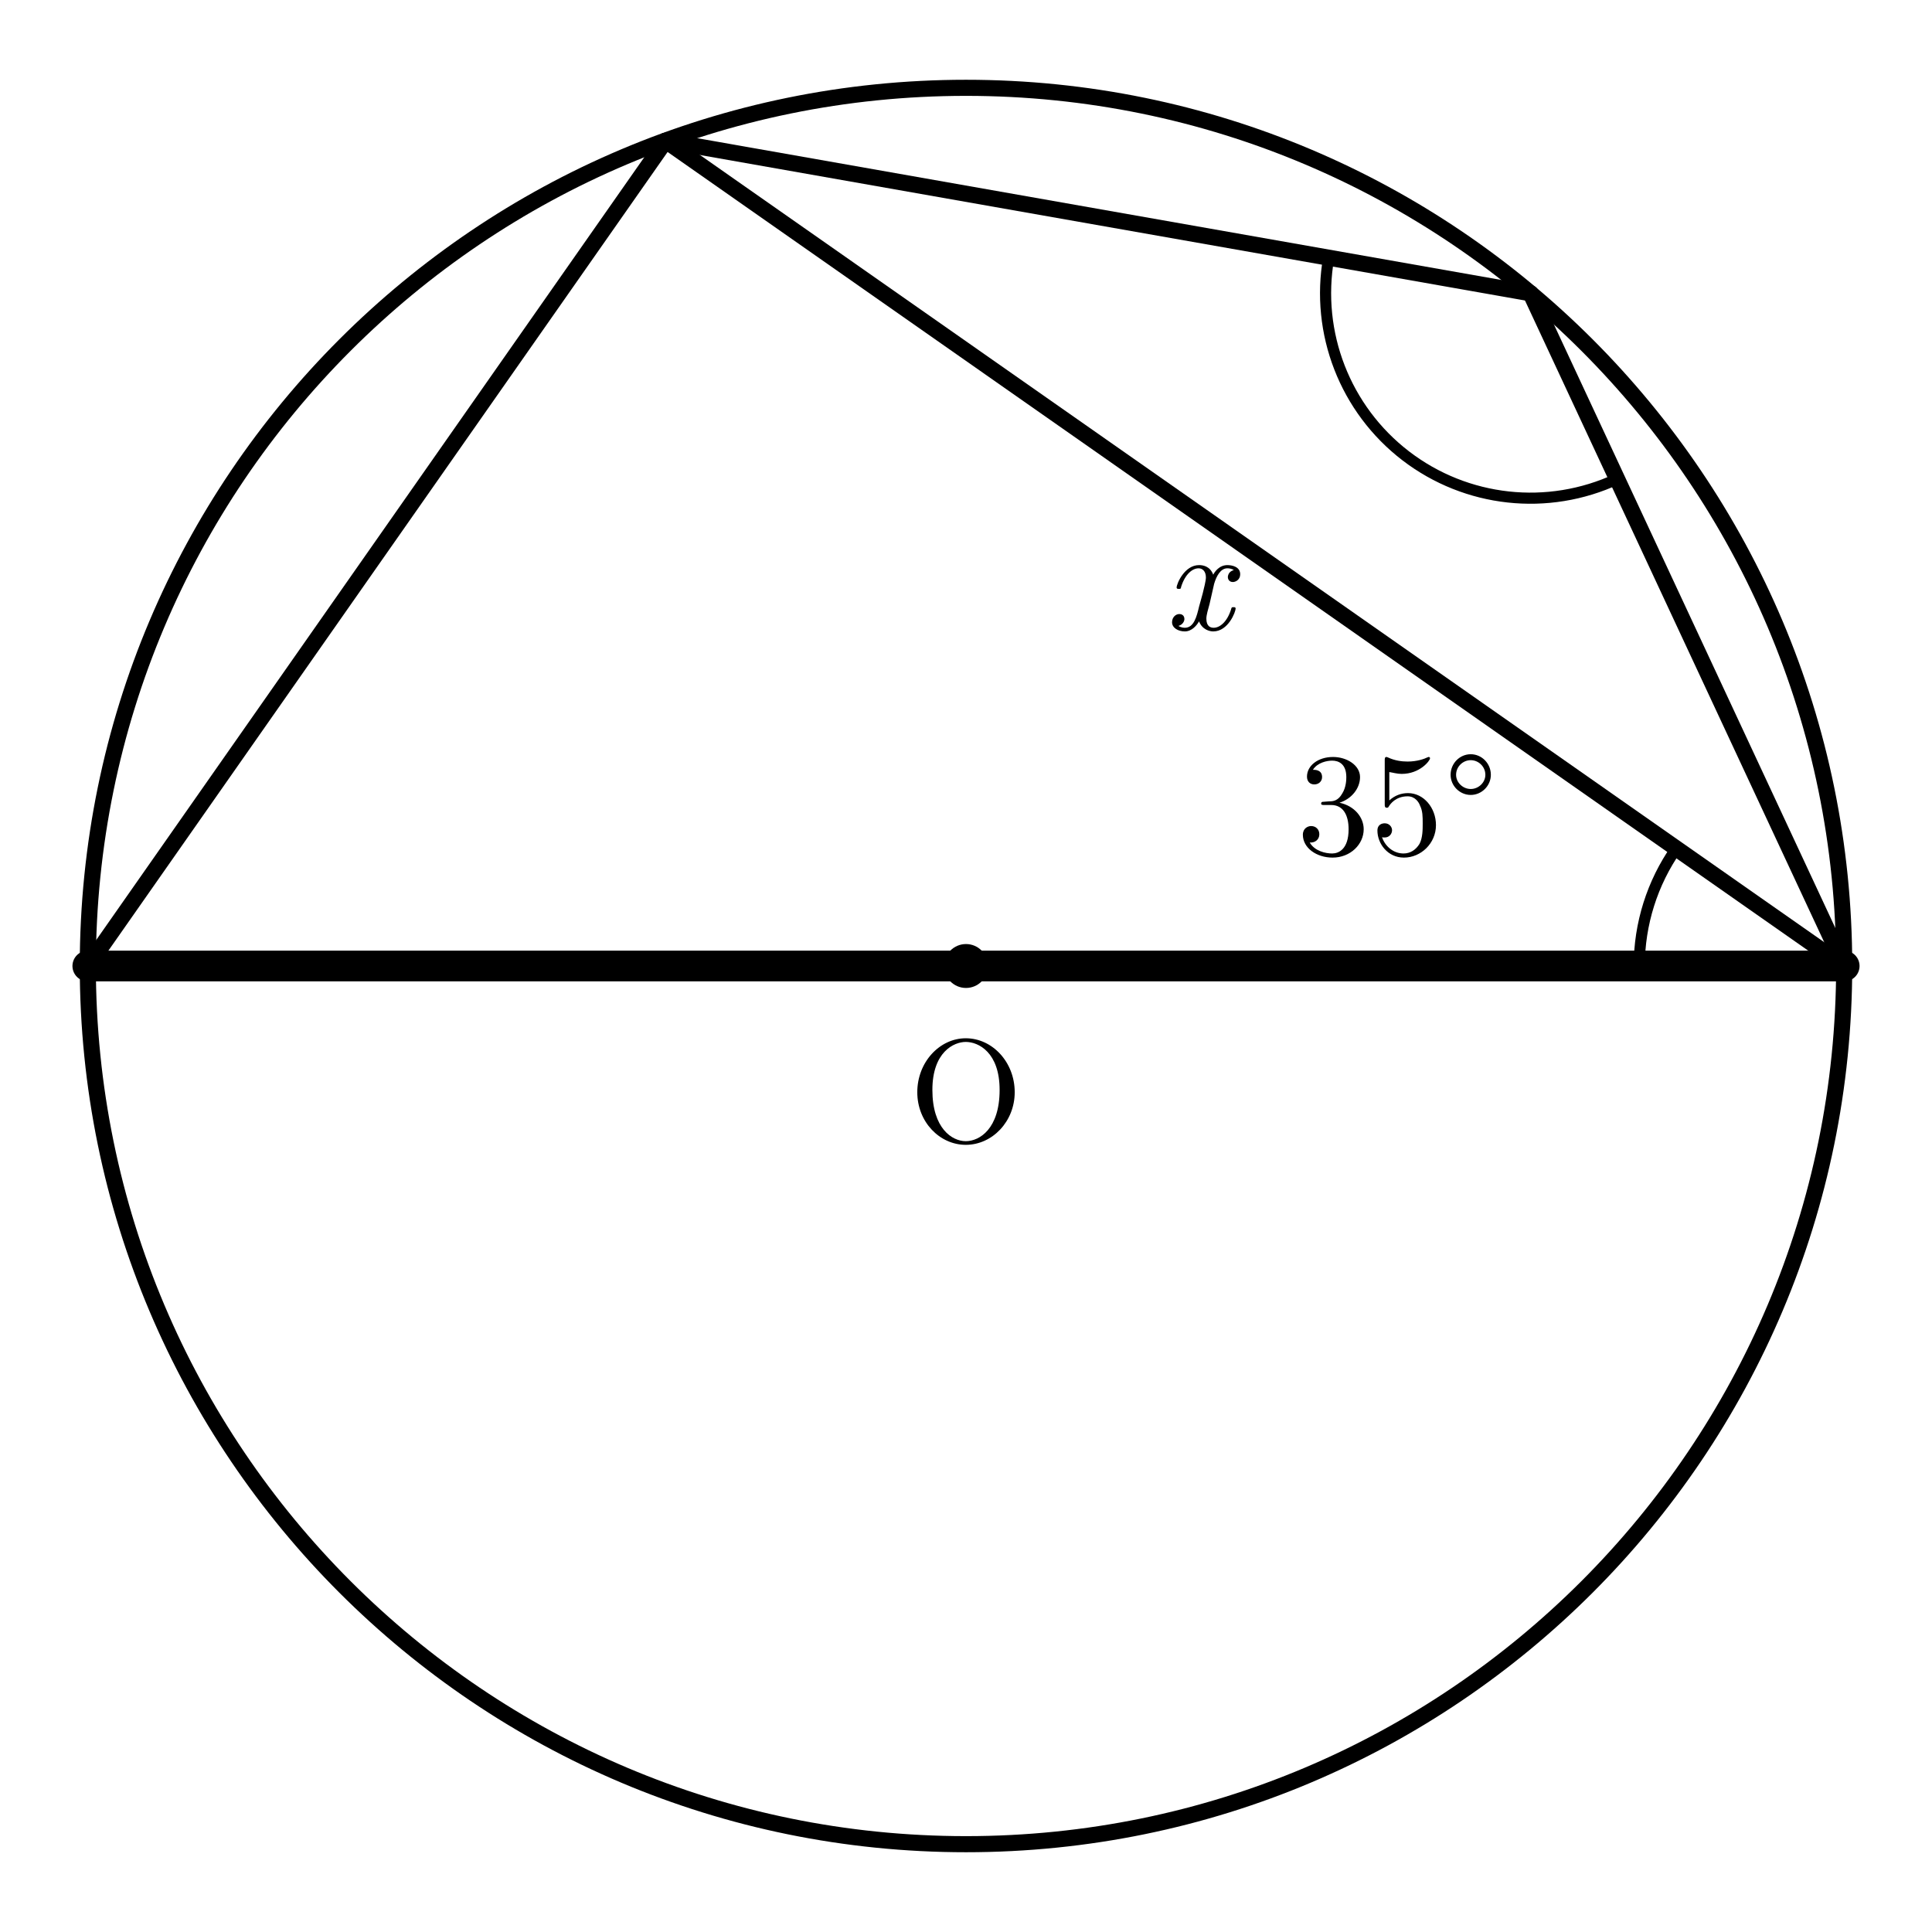
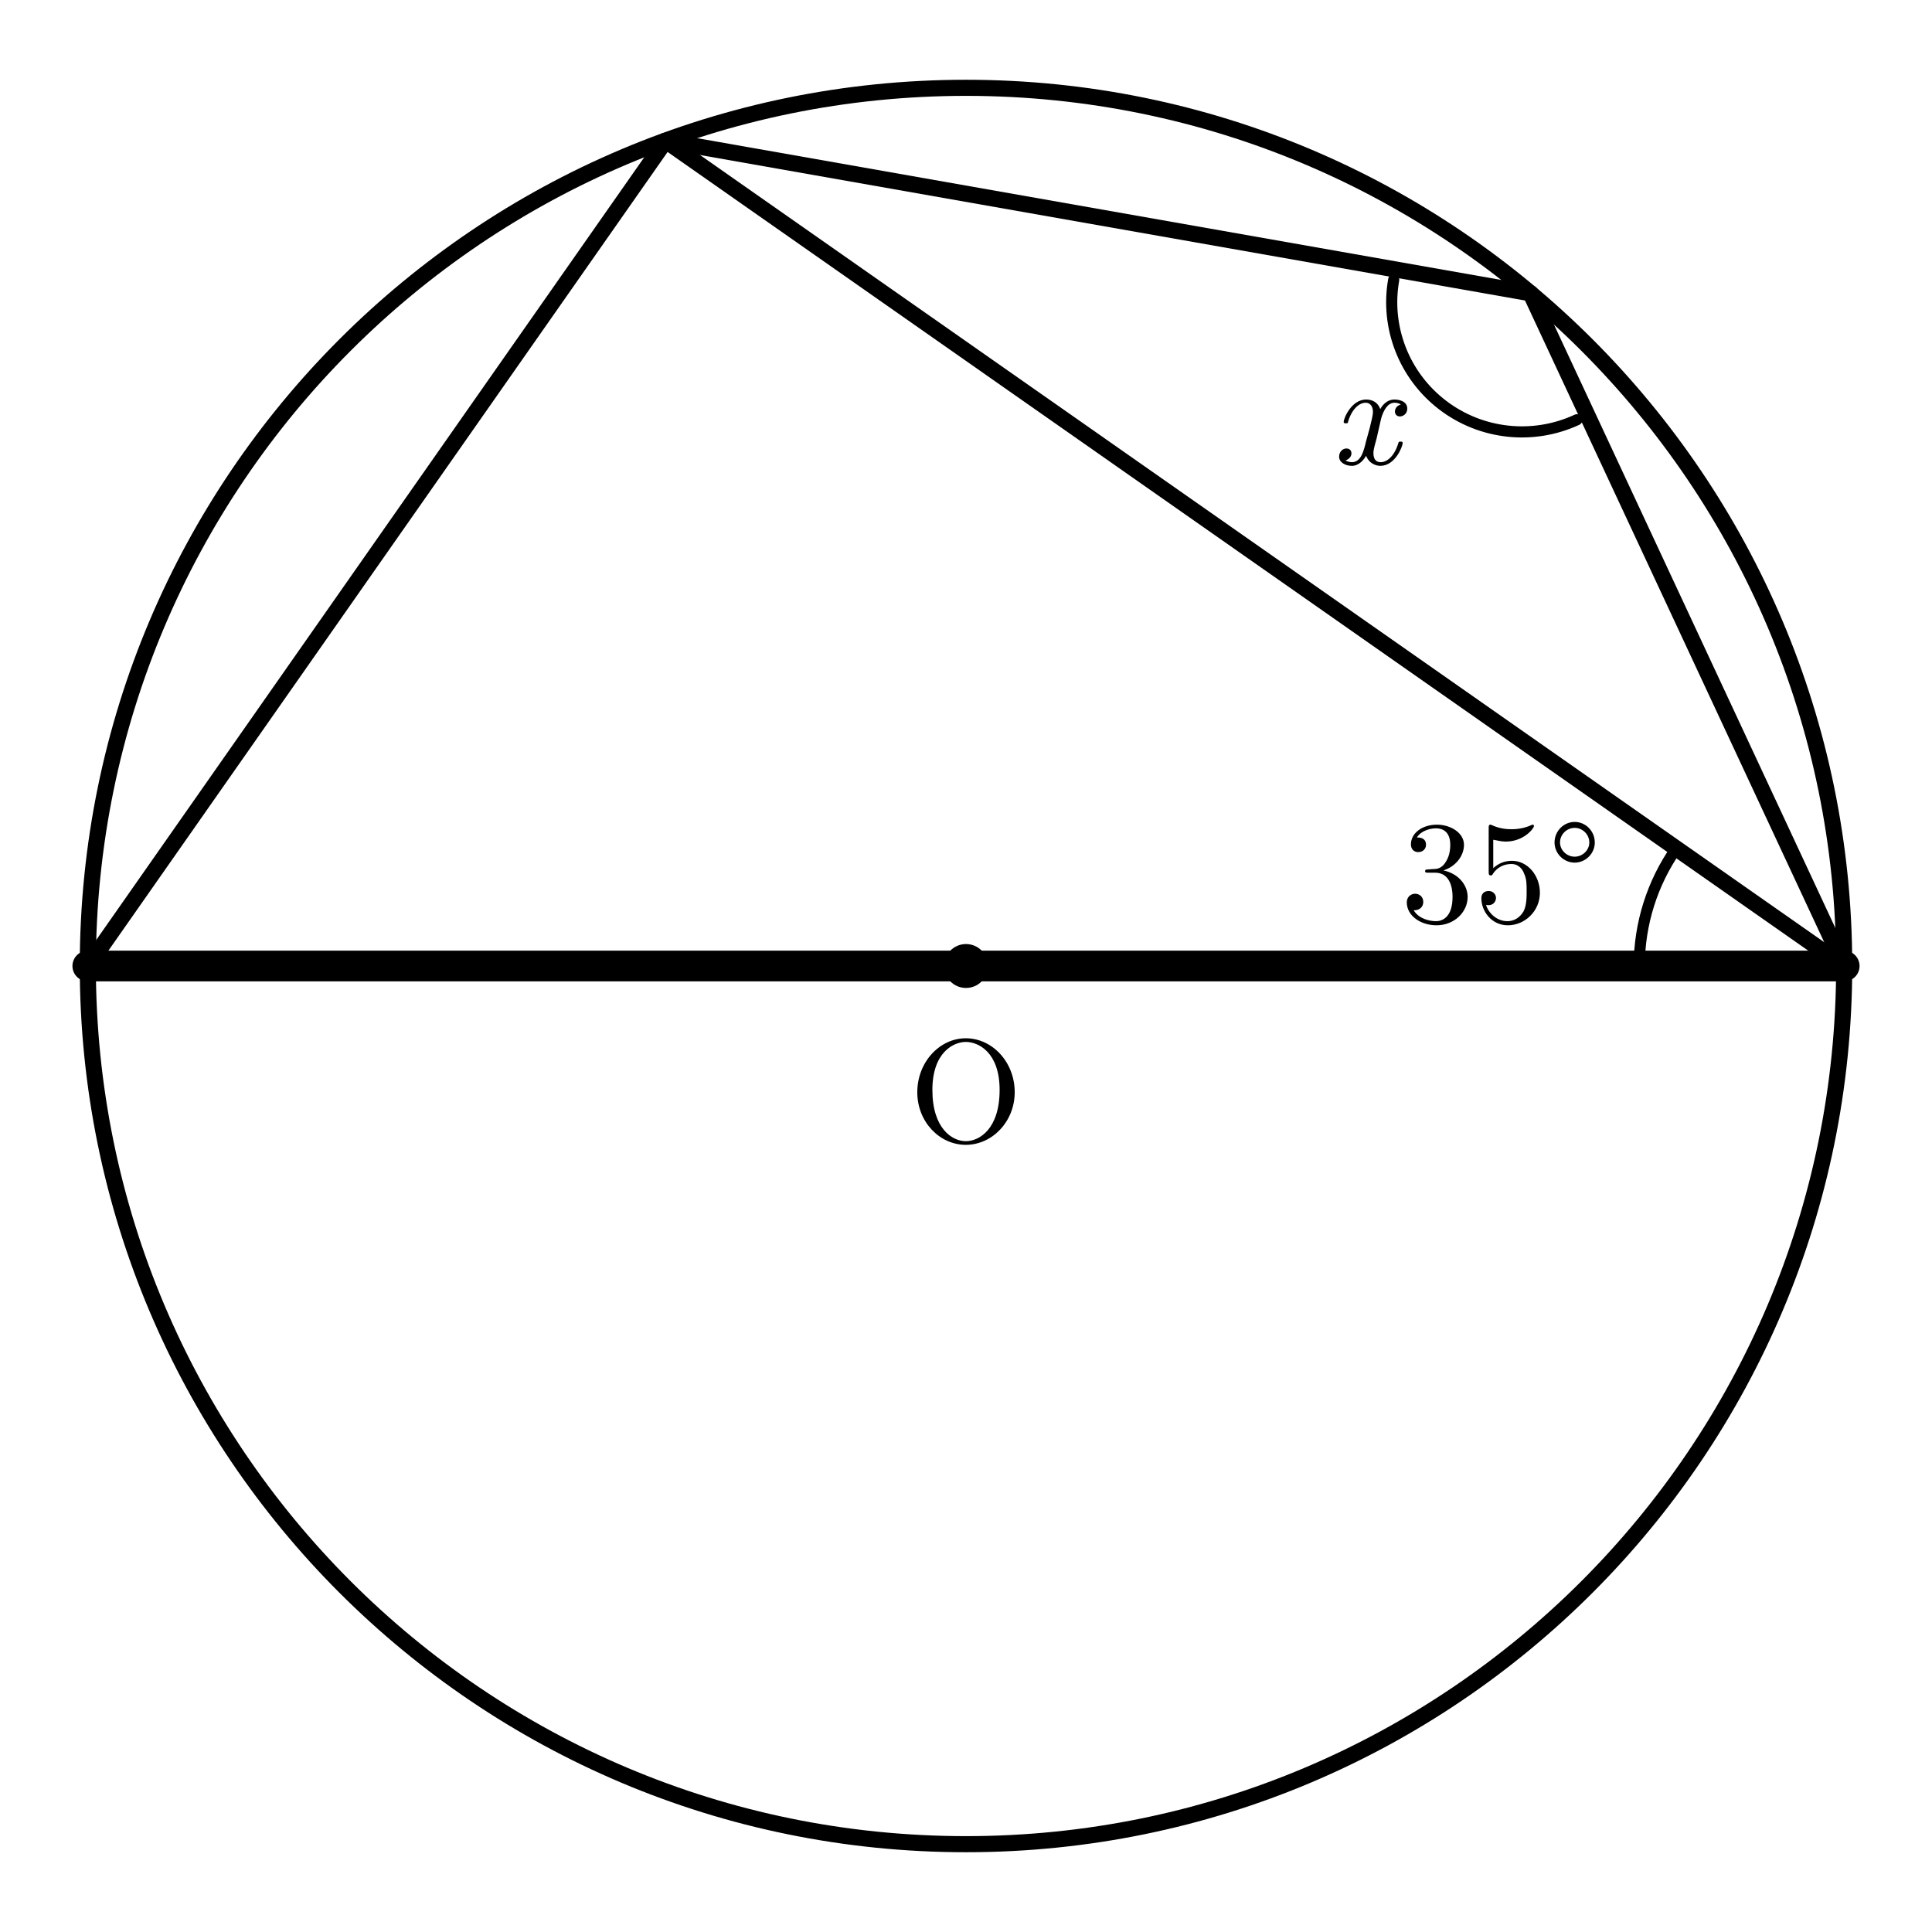
- <svg xmlns="http://www.w3.org/2000/svg" width="66mm" height="66mm" viewBox="15 6 66 66">
-   <style>
+ <svg xmlns="http://www.w3.org/2000/svg" width="66mm" height="66mm" viewBox="15 6 66 66" version="1.1" id="svg28">
+   <defs id="defs32" />
+   <style id="style2">
    .main{fill:none;stroke:#000;stroke-width:.55;stroke-linecap:round;stroke-linejoin:round}
    .diameter{fill:none;stroke:#000;stroke-width:1.05;stroke-linecap:round}
    .angle-mark{fill:none;stroke:#000;stroke-width:.38;stroke-linecap:round}
    .point{fill:#000}
    .angle-label{fill:#000;font-family:"CMU Serif","Computer Modern Serif","Latin Modern Roman","Times New Roman",serif;font-size:5px;font-style:normal}
    .var{font-style:italic}
  </style>
-   <circle class="main" cx="48" cy="39" r="30" />
-   <line class="diameter" x1="18" y1="39" x2="78" y2="39" />
-   <line class="main" x1="37.739" y1="10.809" x2="18" y2="39" />
-   <line class="main" x1="37.739" y1="10.809" x2="78" y2="39" />
-   <line class="main" x1="37.739" y1="10.809" x2="67.284" y2="16.019" />
-   <line class="main" x1="67.284" y1="16.019" x2="78" y2="39" />
-   <path class="angle-mark" d="M 71 39 A 7 7 0 0 1 72.266 34.985" />
-   <text class="angle-label" x="62.741" y="35.189" text-anchor="middle">35°</text>
-   <path class="angle-mark" d="M 60.39 14.803 A 7 7 0 0 0 70.242 22.363" />
-   <text class="angle-label var" x="55.935" y="27.506" text-anchor="middle">x</text>
-   <circle class="point" cx="48" cy="39" r=".75" />
-   <text class="angle-label" x="48" y="45" text-anchor="middle">O</text>
+   <circle class="main" cx="48" cy="39" r="30" id="circle4" />
+   <line class="diameter" x1="18" y1="39" x2="78" y2="39" id="line6" />
+   <line class="main" x1="37.739" y1="10.809" x2="18" y2="39" id="line8" />
+   <line class="main" x1="37.739" y1="10.809" x2="78" y2="39" id="line10" />
+   <line class="main" x1="37.739" y1="10.809" x2="67.284" y2="16.019" id="line12" />
+   <line class="main" x1="67.284" y1="16.019" x2="78" y2="39" id="line14" />
+   <path class="angle-mark" d="M 71 39 A 7 7 0 0 1 72.266 34.985" id="path16" />
+   <text class="angle-label" x="66.293" y="37.503" text-anchor="middle" id="text18">35°</text>
+   <path class="angle-mark" d="m 62.611,15.556 a 4.448,4.428 0 0 0 6.261,4.783" id="path20" />
+   <text class="angle-label var" x="61.64" y="21.851" text-anchor="middle" id="text22">x</text>
+   <circle class="point" cx="48" cy="39" r=".75" id="circle24" />
+   <text class="angle-label" x="48" y="45" text-anchor="middle" id="text26">O</text>
</svg>
